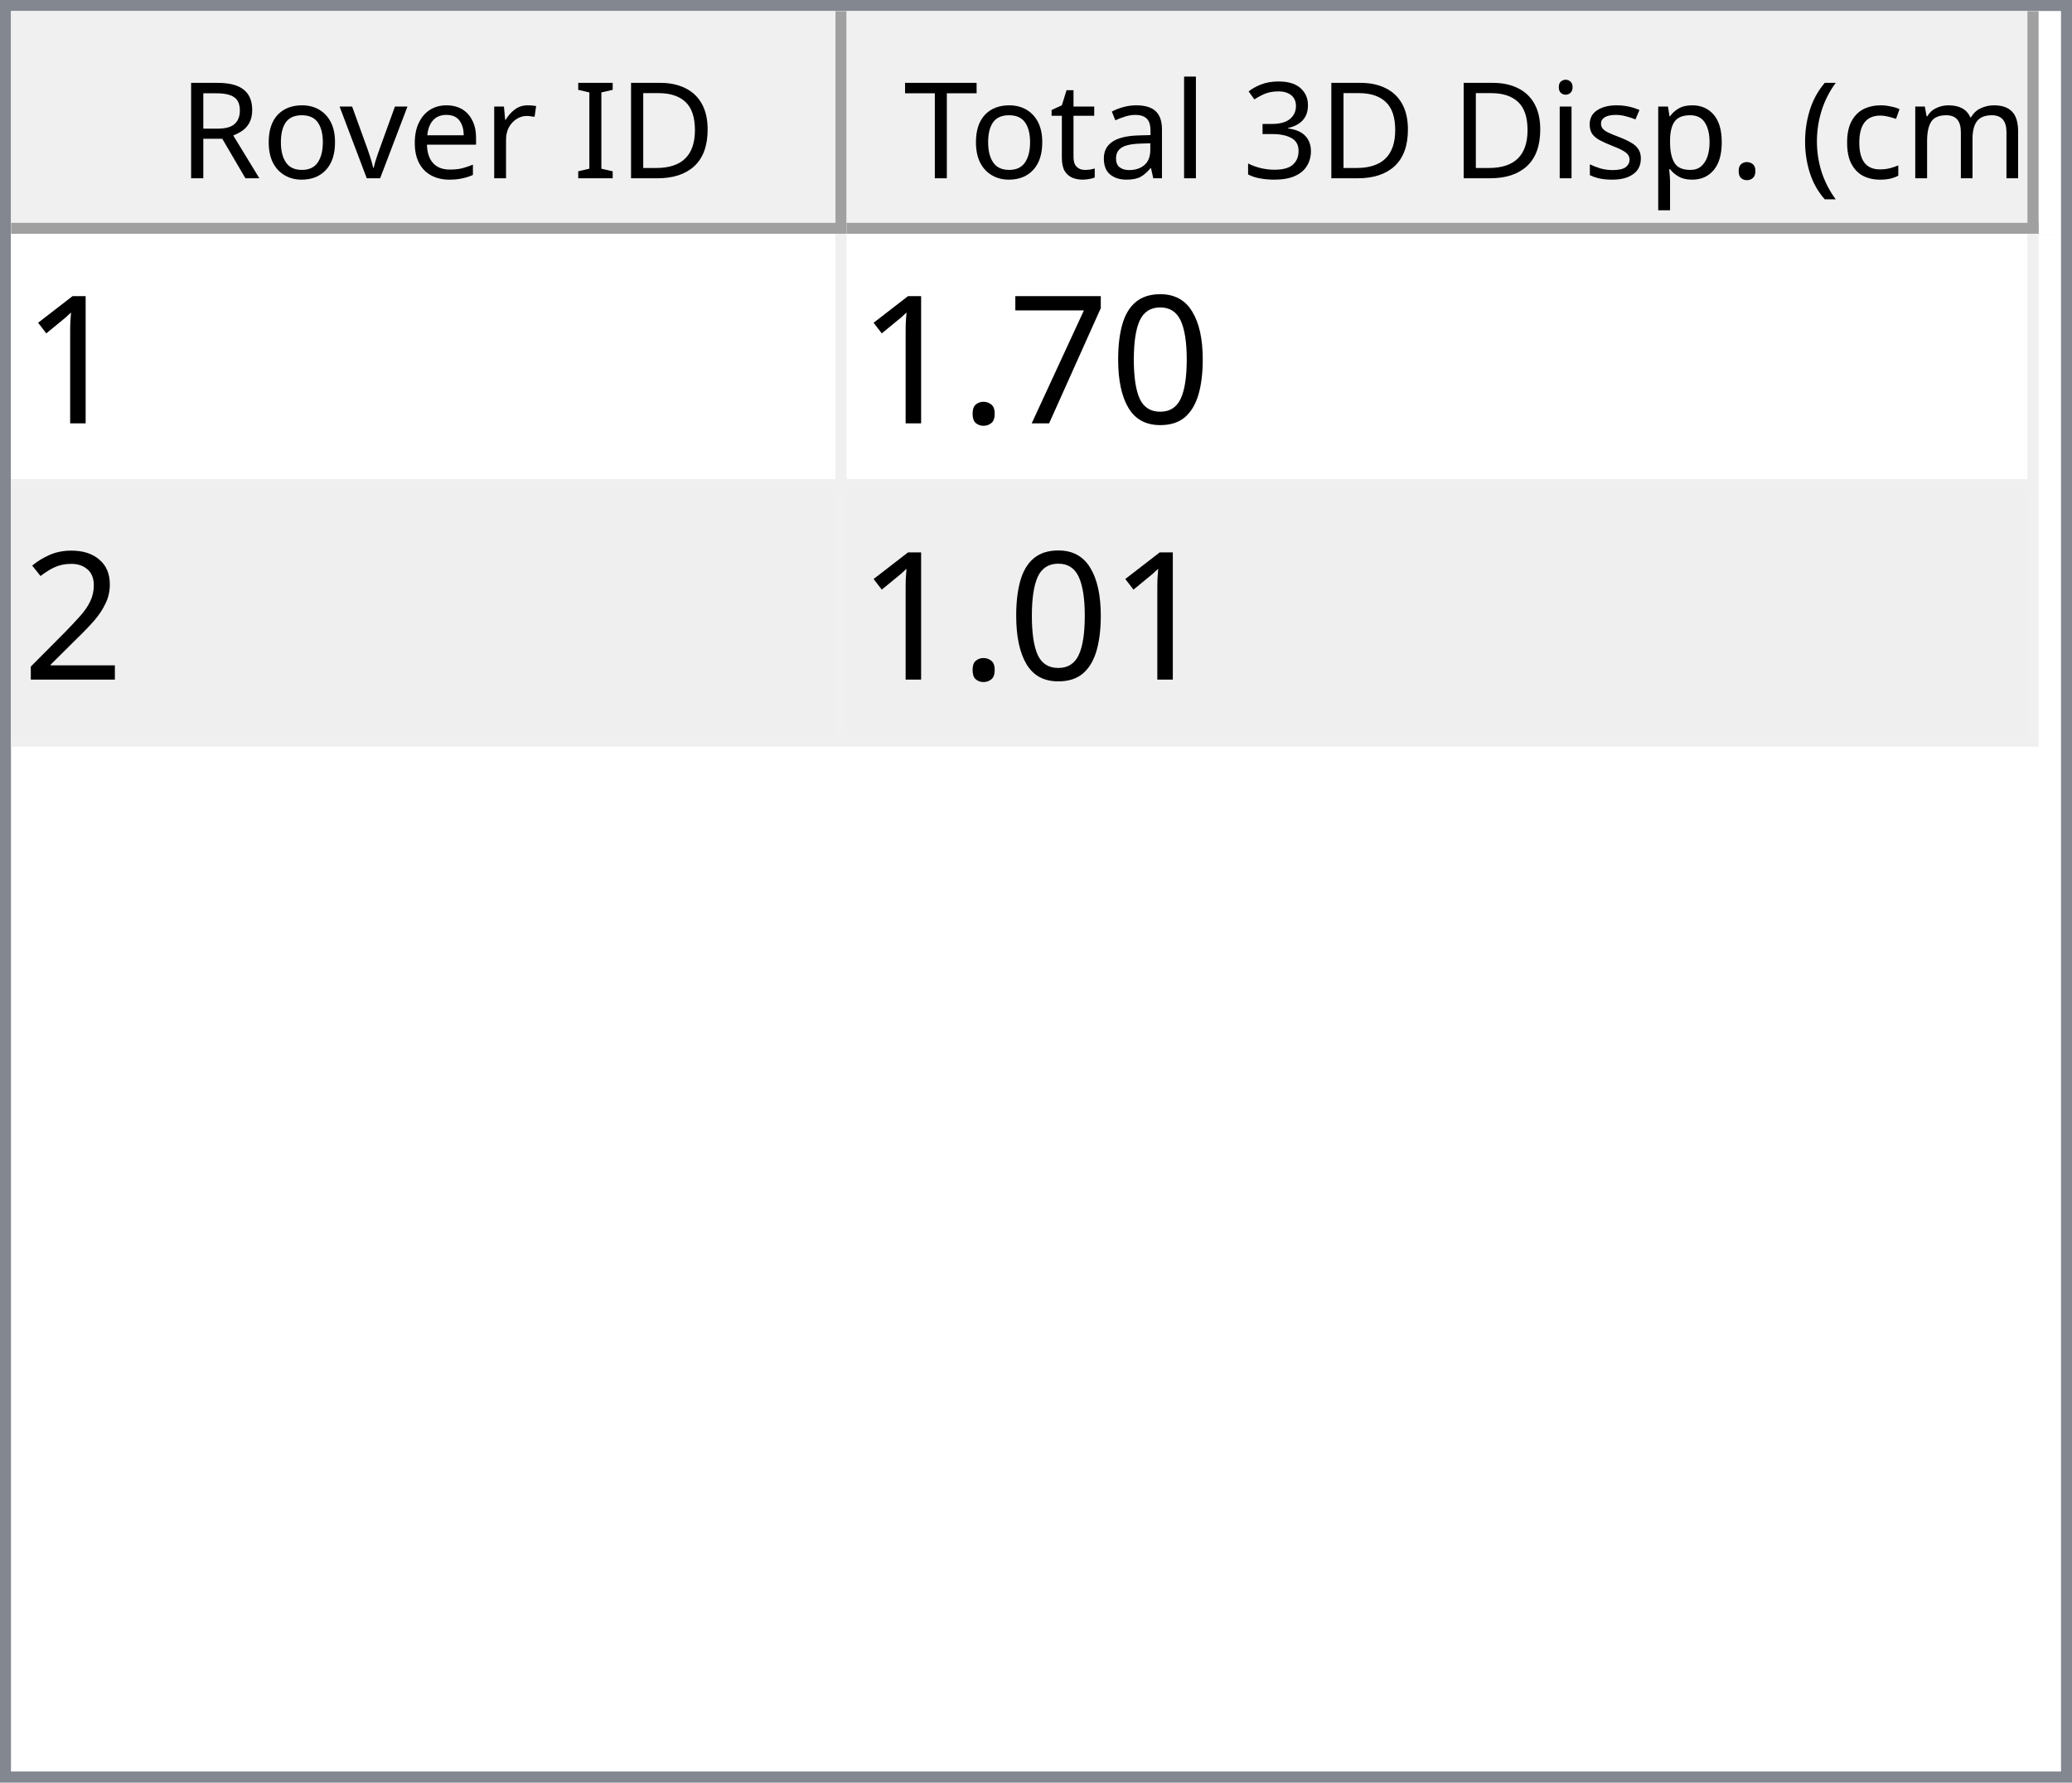
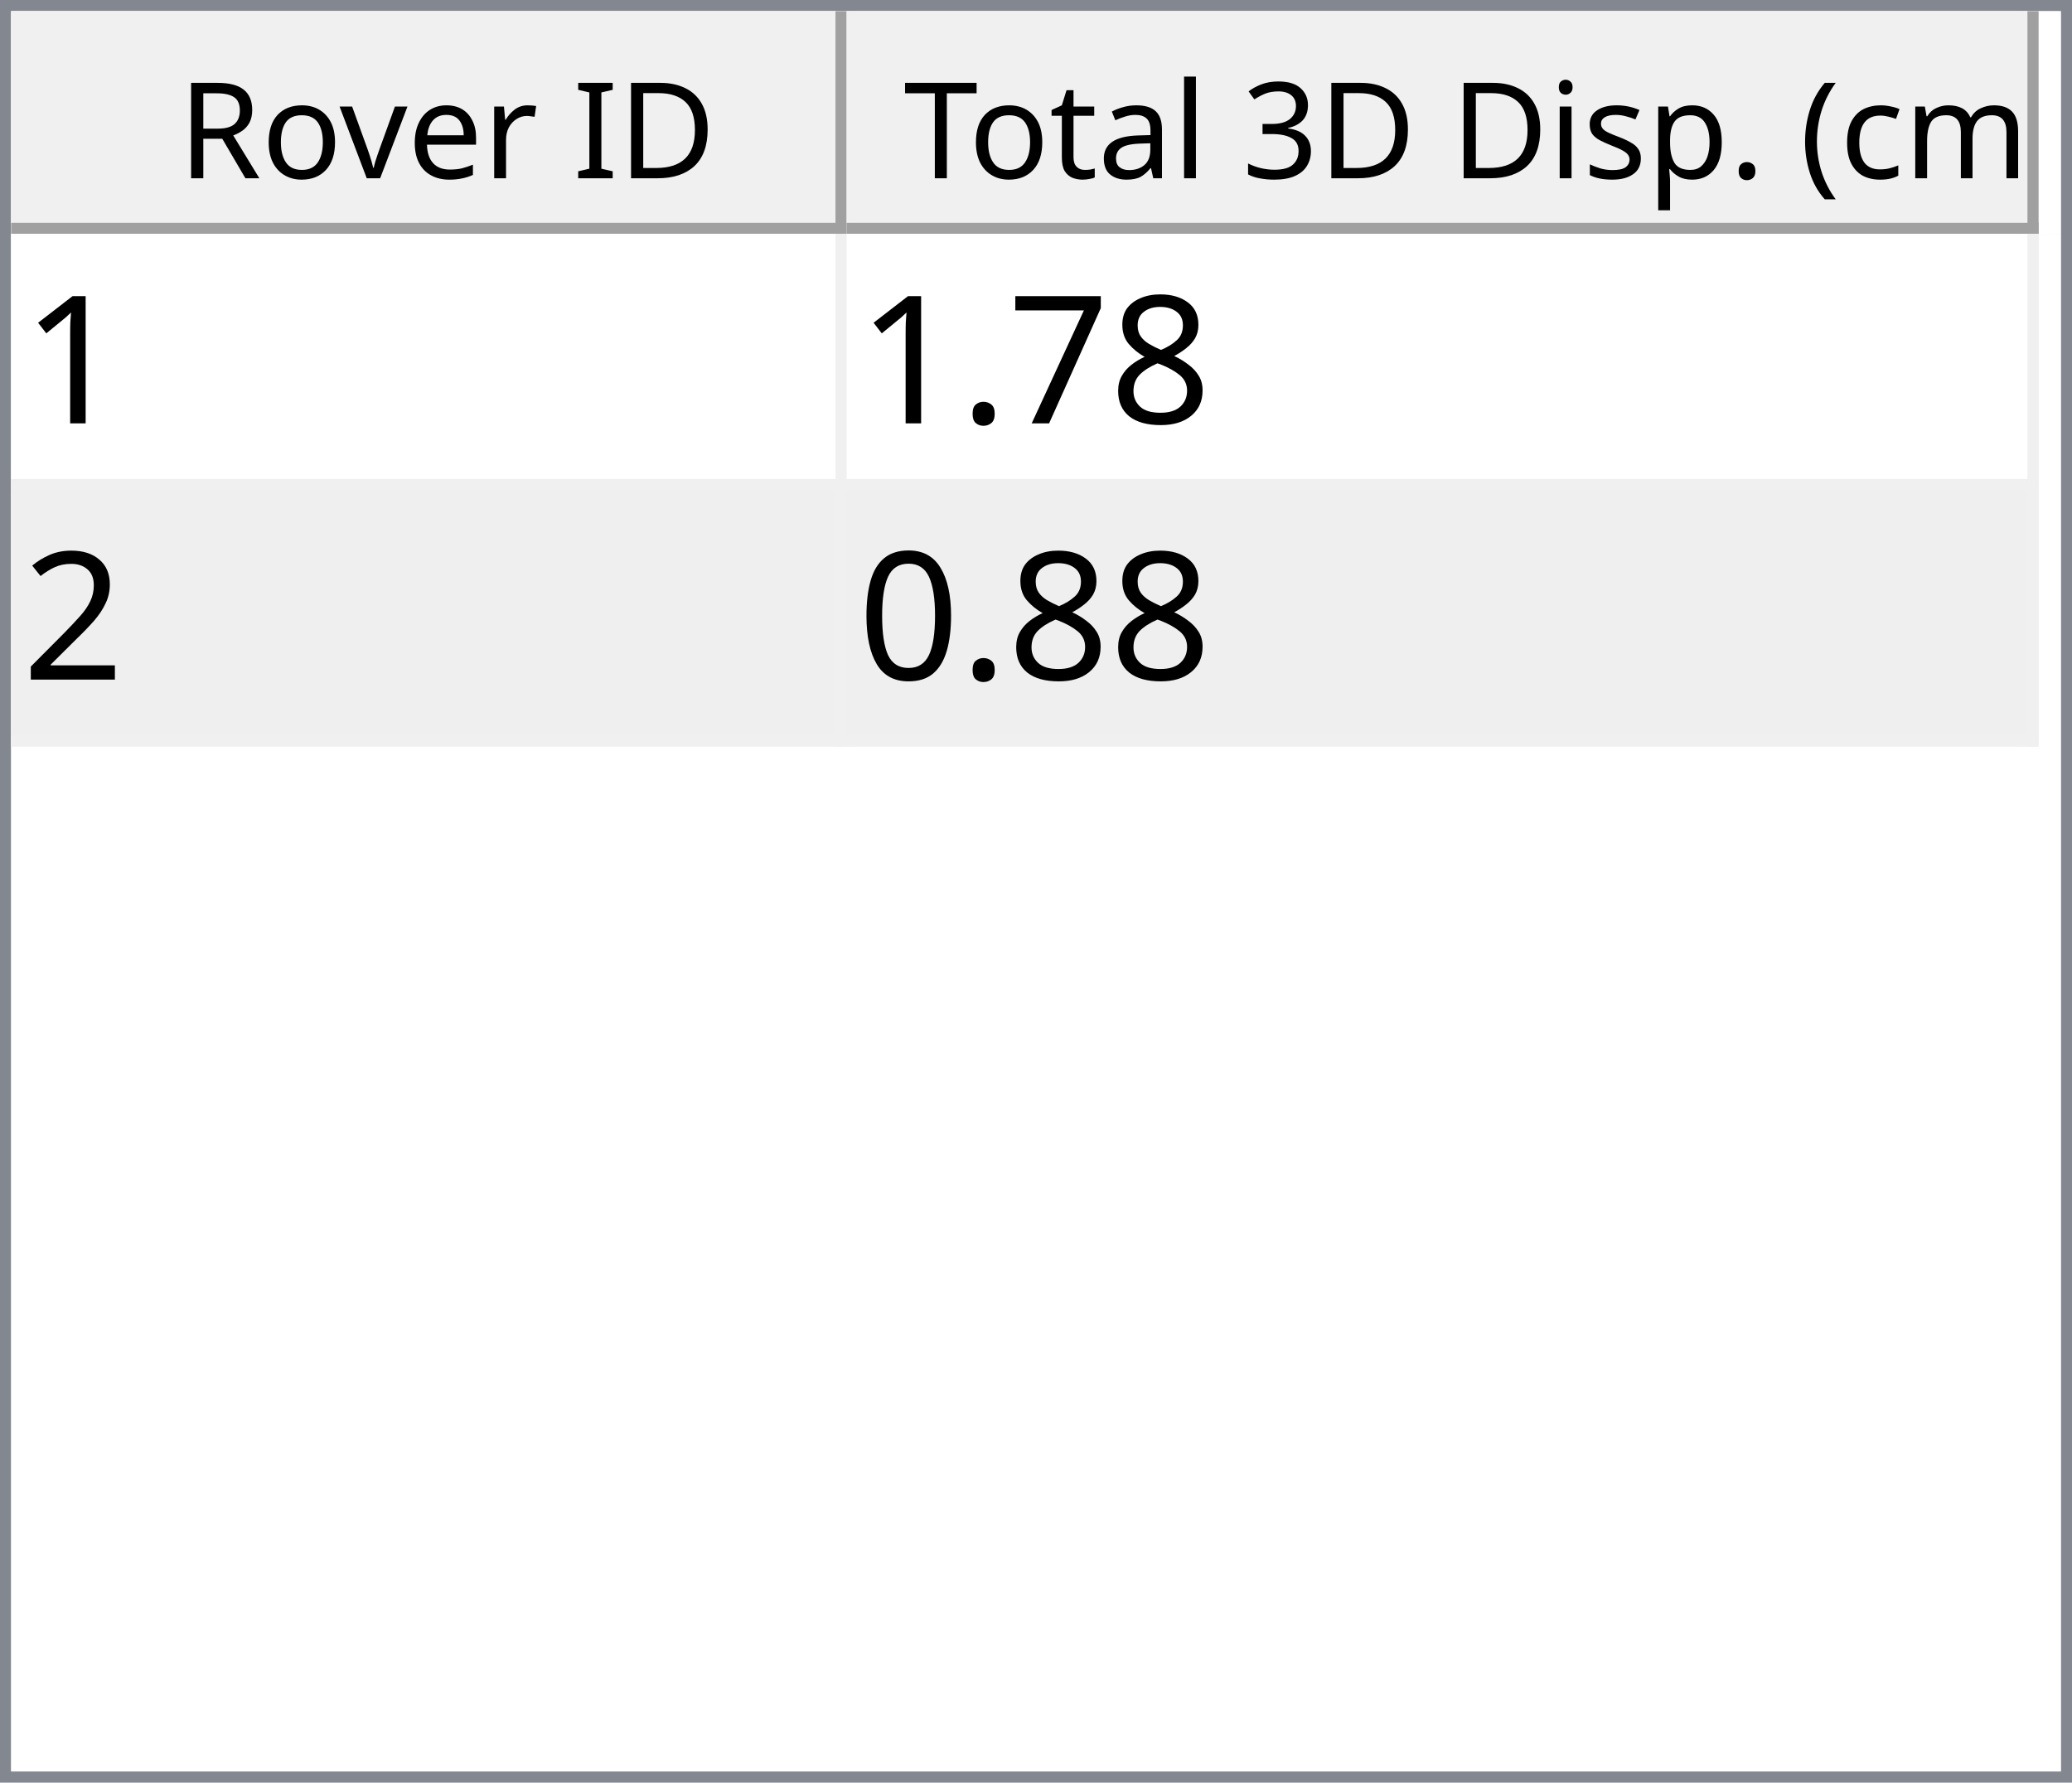
<svg xmlns="http://www.w3.org/2000/svg" style="fill-opacity:1; color-rendering:auto; color-interpolation:auto; text-rendering:auto; stroke:black; stroke-linecap:square; stroke-miterlimit:10; shape-rendering:auto; stroke-opacity:1; fill:black; stroke-dasharray:none; font-weight:normal; stroke-width:1; font-family:'Dialog'; font-style:normal; stroke-linejoin:miter; font-size:12px; stroke-dashoffset:0; image-rendering:auto;" width="186" height="160">
  <defs id="genericDefs" />
  <g>
    <defs id="defs1">
      <clipPath clipPathUnits="userSpaceOnUse" id="clipPath1">
        <path d="M0 0 L186 0 L186 160 L0 160 L0 0 Z" />
      </clipPath>
      <clipPath clipPathUnits="userSpaceOnUse" id="clipPath2">
        <path d="M0 0 L0 160 L186 160 L186 0 Z" />
      </clipPath>
      <clipPath clipPathUnits="userSpaceOnUse" id="clipPath3">
        <path d="M0 0 L0 20 L184 20 L184 0 Z" />
      </clipPath>
      <clipPath clipPathUnits="userSpaceOnUse" id="clipPath4">
        <path d="M0 0 L0 20 L75 20 L75 0 Z" />
      </clipPath>
      <clipPath clipPathUnits="userSpaceOnUse" id="clipPath5">
        <path d="M1 1 L1 19 L74 19 L74 1 Z" />
      </clipPath>
      <clipPath clipPathUnits="userSpaceOnUse" id="clipPath6">
        <path d="M0 0 L0 18 L73 18 L73 0 Z" />
      </clipPath>
      <clipPath clipPathUnits="userSpaceOnUse" id="clipPath7">
        <path d="M-0.5 -0.5 L-0.5 19.5 L74.5 19.5 L74.5 -0.5 Z" />
      </clipPath>
      <clipPath clipPathUnits="userSpaceOnUse" id="clipPath8">
        <path d="M0 0 L0 20 L107 20 L107 0 Z" />
      </clipPath>
      <clipPath clipPathUnits="userSpaceOnUse" id="clipPath9">
        <path d="M1 1 L1 19 L106 19 L106 1 Z" />
      </clipPath>
      <clipPath clipPathUnits="userSpaceOnUse" id="clipPath10">
        <path d="M0 0 L0 18 L105 18 L105 0 Z" />
      </clipPath>
      <clipPath clipPathUnits="userSpaceOnUse" id="clipPath11">
        <path d="M-0.5 -0.5 L-0.5 19.5 L106.5 19.5 L106.5 -0.5 Z" />
      </clipPath>
      <clipPath clipPathUnits="userSpaceOnUse" id="clipPath12">
        <path d="M0 0 L0 138 L184 138 L184 0 Z" />
      </clipPath>
      <clipPath clipPathUnits="userSpaceOnUse" id="clipPath13">
        <path d="M0 0 L0 46 L182 46 L182 0 Z" />
      </clipPath>
      <clipPath clipPathUnits="userSpaceOnUse" id="clipPath14">
        <path d="M-0.5 -0.5 L-0.5 45.5 L181.5 45.5 L181.5 -0.5 Z" />
      </clipPath>
      <clipPath clipPathUnits="userSpaceOnUse" id="clipPath15">
        <path d="M0 0 L0 22 L74 22 L74 0 Z" />
      </clipPath>
      <clipPath clipPathUnits="userSpaceOnUse" id="clipPath16">
        <path d="M0 0 L0 22 L106 22 L106 0 Z" />
      </clipPath>
      <font horiz-adv-x="64.551" id="font1">
        <font-face ascent="107.91" descent="25.098" units-per-em="100" style="font-style:normal; font-family:Segoe UI; font-weight:normal;" />
        <missing-glyph horiz-adv-x="64.551" d="M8.109 0 L8.109 68.266 L56.453 68.266 L56.453 0 L8.109 0 ZM15.328 7.234 L49.219 7.234 L49.219 61.031 L15.328 61.031 L15.328 7.234 Z" />
        <glyph unicode="D" horiz-adv-x="70.117" d="M9.188 0 L9.188 70.016 L28.516 70.016 Q65.531 70.016 65.531 35.891 Q65.531 19.672 55.25 9.836 Q44.969 0 27.734 0 L9.188 0 ZM17.391 62.594 L17.391 7.422 L27.828 7.422 Q41.609 7.422 49.273 14.797 Q56.938 22.172 56.938 35.688 Q56.938 62.594 28.328 62.594 L17.391 62.594 Z" />
        <glyph unicode="I" horiz-adv-x="26.611" d="M17.391 0 L9.188 0 L9.188 70.016 L17.391 70.016 L17.391 0 Z" />
        <glyph unicode=" " horiz-adv-x="27.393" d="" />
        <glyph unicode="r" horiz-adv-x="34.766" d="M34.188 41.891 Q32.078 43.5 28.125 43.5 Q23 43.5 19.555 38.672 Q16.109 33.844 16.109 25.484 L16.109 0 L8.109 0 L8.109 50 L16.109 50 L16.109 39.703 L16.312 39.703 Q18.016 44.969 21.531 47.922 Q25.047 50.875 29.391 50.875 Q32.516 50.875 34.188 50.203 L34.188 41.891 Z" />
        <glyph unicode="e" horiz-adv-x="52.295" d="M48.297 23 L12.984 23 Q13.188 14.656 17.484 10.109 Q21.781 5.562 29.297 5.562 Q37.75 5.562 44.828 11.141 L44.828 3.609 Q38.234 -1.172 27.391 -1.172 Q16.797 -1.172 10.742 5.641 Q4.688 12.453 4.688 24.812 Q4.688 36.469 11.305 43.82 Q17.922 51.172 27.734 51.172 Q37.547 51.172 42.922 44.828 Q48.297 38.484 48.297 27.203 L48.297 23 ZM40.094 29.781 Q40.047 36.719 36.75 40.578 Q33.453 44.438 27.594 44.438 Q21.922 44.438 17.969 40.383 Q14.016 36.328 13.094 29.781 L40.094 29.781 Z" />
        <glyph unicode="v" horiz-adv-x="47.9" d="M47.406 50 L27.484 0 L19.625 0 L0.688 50 L9.469 50 L22.172 13.672 Q23.578 9.672 23.922 6.688 L24.125 6.688 Q24.609 10.453 25.688 13.484 L38.969 50 L47.406 50 Z" />
        <glyph unicode="o" horiz-adv-x="58.594" d="M29 -1.172 Q17.922 -1.172 11.305 5.836 Q4.688 12.844 4.688 24.422 Q4.688 37.016 11.57 44.094 Q18.453 51.172 30.172 51.172 Q41.359 51.172 47.633 44.289 Q53.906 37.406 53.906 25.203 Q53.906 13.234 47.141 6.031 Q40.375 -1.172 29 -1.172 ZM29.594 44.438 Q21.875 44.438 17.383 39.188 Q12.891 33.938 12.891 24.703 Q12.891 15.828 17.43 10.695 Q21.969 5.562 29.594 5.562 Q37.359 5.562 41.531 10.594 Q45.703 15.625 45.703 24.906 Q45.703 34.281 41.531 39.359 Q37.359 44.438 29.594 44.438 Z" />
        <glyph unicode="R" horiz-adv-x="59.814" d="M59.375 0 L49.609 0 L37.891 19.625 Q36.281 22.359 34.766 24.289 Q33.25 26.219 31.664 27.438 Q30.078 28.656 28.25 29.219 Q26.422 29.781 24.125 29.781 L17.391 29.781 L17.391 0 L9.188 0 L9.188 70.016 L30.078 70.016 Q34.672 70.016 38.555 68.867 Q42.438 67.719 45.289 65.375 Q48.141 63.031 49.758 59.547 Q51.375 56.062 51.375 51.375 Q51.375 47.703 50.273 44.656 Q49.172 41.609 47.148 39.211 Q45.125 36.812 42.266 35.133 Q39.406 33.453 35.844 32.516 L35.844 32.328 Q37.594 31.547 38.891 30.547 Q40.188 29.547 41.359 28.18 Q42.531 26.812 43.68 25.078 Q44.828 23.344 46.234 21.047 L59.375 0 ZM17.391 62.594 L17.391 37.203 L28.516 37.203 Q31.594 37.203 34.203 38.133 Q36.812 39.062 38.719 40.797 Q40.625 42.531 41.703 45.047 Q42.781 47.562 42.781 50.688 Q42.781 56.297 39.141 59.445 Q35.5 62.594 28.609 62.594 L17.391 62.594 Z" />
        <glyph unicode=")" horiz-adv-x="30.176" d="M8.297 -15.922 L1.172 -15.922 Q16.406 2.344 16.406 26.812 Q16.406 51.469 1.078 70.016 L8.297 70.016 Q23.531 52.156 23.531 26.703 Q23.531 1.375 8.297 -15.922 Z" />
        <glyph unicode="m" horiz-adv-x="86.133" d="M79.109 0 L71.094 0 L71.094 28.719 Q71.094 37.016 68.531 40.727 Q65.969 44.438 59.906 44.438 Q54.781 44.438 51.195 39.75 Q47.609 35.062 47.609 28.516 L47.609 0 L39.594 0 L39.594 29.688 Q39.594 44.438 28.219 44.438 Q22.953 44.438 19.531 40.016 Q16.109 35.594 16.109 28.516 L16.109 0 L8.109 0 L8.109 50 L16.109 50 L16.109 42.094 L16.312 42.094 Q21.625 51.172 31.844 51.172 Q36.969 51.172 40.773 48.312 Q44.578 45.453 46 40.828 Q51.562 51.172 62.594 51.172 Q79.109 51.172 79.109 30.812 L79.109 0 Z" />
        <glyph unicode="c" horiz-adv-x="46.191" d="M42.188 2.297 Q36.422 -1.172 28.516 -1.172 Q17.828 -1.172 11.258 5.789 Q4.688 12.75 4.688 23.828 Q4.688 36.188 11.766 43.68 Q18.844 51.172 30.672 51.172 Q37.25 51.172 42.281 48.734 L42.281 40.531 Q36.719 44.438 30.375 44.438 Q22.703 44.438 17.797 38.945 Q12.891 33.453 12.891 24.516 Q12.891 15.719 17.508 10.641 Q22.125 5.562 29.891 5.562 Q36.422 5.562 42.188 9.906 L42.188 2.297 Z" />
        <glyph unicode="(" horiz-adv-x="30.176" d="M29.109 -15.922 L21.969 -15.922 Q6.844 1.375 6.844 26.703 Q6.844 52.156 21.969 70.016 L29.203 70.016 Q13.875 51.469 13.875 26.812 Q13.875 2.344 29.109 -15.922 Z" />
        <glyph unicode="." horiz-adv-x="21.68" d="M10.891 -1.078 Q8.641 -1.078 7.055 0.539 Q5.469 2.156 5.469 4.391 Q5.469 6.641 7.055 8.273 Q8.641 9.906 10.891 9.906 Q13.188 9.906 14.797 8.273 Q16.406 6.641 16.406 4.391 Q16.406 2.156 14.797 0.539 Q13.188 -1.078 10.891 -1.078 Z" />
        <glyph unicode="p" horiz-adv-x="58.789" d="M16.312 7.234 L16.109 7.234 L16.109 -23 L8.109 -23 L8.109 50 L16.109 50 L16.109 41.219 L16.312 41.219 Q22.219 51.172 33.594 51.172 Q43.266 51.172 48.688 44.461 Q54.109 37.75 54.109 26.469 Q54.109 13.922 48 6.375 Q41.891 -1.172 31.297 -1.172 Q21.578 -1.172 16.312 7.234 ZM16.109 27.391 L16.109 20.406 Q16.109 14.203 20.141 9.883 Q24.172 5.562 30.375 5.562 Q37.641 5.562 41.773 11.133 Q45.906 16.703 45.906 26.609 Q45.906 34.969 42.047 39.703 Q38.188 44.438 31.594 44.438 Q24.609 44.438 20.359 39.578 Q16.109 34.719 16.109 27.391 Z" />
        <glyph unicode="s" horiz-adv-x="42.432" d="M5.078 1.812 L5.078 10.406 Q11.625 5.562 19.484 5.562 Q30.031 5.562 30.031 12.594 Q30.031 14.594 29.125 15.992 Q28.219 17.391 26.68 18.461 Q25.141 19.531 23.07 20.383 Q21 21.234 18.609 22.172 Q15.281 23.484 12.766 24.828 Q10.25 26.172 8.57 27.859 Q6.891 29.547 6.031 31.695 Q5.172 33.844 5.172 36.719 Q5.172 40.234 6.789 42.945 Q8.406 45.656 11.086 47.484 Q13.766 49.312 17.211 50.242 Q20.656 51.172 24.312 51.172 Q30.812 51.172 35.938 48.922 L35.938 40.828 Q30.422 44.438 23.25 44.438 Q21 44.438 19.195 43.922 Q17.391 43.406 16.094 42.477 Q14.797 41.547 14.086 40.258 Q13.375 38.969 13.375 37.406 Q13.375 35.453 14.086 34.133 Q14.797 32.812 16.164 31.789 Q17.531 30.766 19.484 29.938 Q21.438 29.109 23.922 28.125 Q27.25 26.859 29.883 25.516 Q32.516 24.172 34.375 22.484 Q36.234 20.797 37.234 18.602 Q38.234 16.406 38.234 13.375 Q38.234 9.672 36.602 6.938 Q34.969 4.203 32.234 2.398 Q29.5 0.594 25.93 -0.289 Q22.359 -1.172 18.453 -1.172 Q10.75 -1.172 5.078 1.812 Z" />
        <glyph unicode="i" horiz-adv-x="24.219" d="M12.203 62.703 Q10.062 62.703 8.547 64.164 Q7.031 65.625 7.031 67.875 Q7.031 70.125 8.547 71.609 Q10.062 73.094 12.203 73.094 Q14.406 73.094 15.945 71.609 Q17.484 70.125 17.484 67.875 Q17.484 65.719 15.945 64.211 Q14.406 62.703 12.203 62.703 ZM16.109 0 L8.109 0 L8.109 50 L16.109 50 L16.109 0 Z" />
        <glyph unicode="3" horiz-adv-x="53.906" d="M46.531 19.828 Q46.531 15.094 44.75 11.211 Q42.969 7.328 39.719 4.57 Q36.469 1.812 31.93 0.297 Q27.391 -1.219 21.922 -1.219 Q11.922 -1.219 6 2.594 L6 11.188 Q13.094 5.609 22.219 5.609 Q25.875 5.609 28.828 6.539 Q31.781 7.469 33.906 9.227 Q36.031 10.984 37.18 13.477 Q38.328 15.969 38.328 19.094 Q38.328 32.812 18.797 32.812 L12.984 32.812 L12.984 39.594 L18.5 39.594 Q35.797 39.594 35.797 52.484 Q35.797 64.406 22.609 64.406 Q15.188 64.406 8.688 59.422 L8.688 67.188 Q15.375 71.188 24.609 71.188 Q29 71.188 32.57 69.969 Q36.141 68.75 38.68 66.555 Q41.219 64.359 42.609 61.281 Q44 58.203 44 54.5 Q44 40.672 30.031 36.719 L30.031 36.531 Q33.594 36.141 36.625 34.797 Q39.656 33.453 41.852 31.305 Q44.047 29.156 45.289 26.25 Q46.531 23.344 46.531 19.828 Z" />
        <glyph unicode="l" horiz-adv-x="24.219" d="M16.109 0 L8.109 0 L8.109 74.031 L16.109 74.031 L16.109 0 Z" />
        <glyph unicode="a" horiz-adv-x="50.879" d="M43.891 0 L35.891 0 L35.891 7.812 L35.688 7.812 Q30.469 -1.172 20.312 -1.172 Q12.844 -1.172 8.617 2.781 Q4.391 6.734 4.391 13.281 Q4.391 27.297 20.906 29.594 L35.891 31.688 Q35.891 44.438 25.594 44.438 Q16.547 44.438 9.281 38.281 L9.281 46.484 Q16.656 51.172 26.266 51.172 Q43.891 51.172 43.891 32.516 L43.891 0 ZM35.891 25.297 L23.828 23.641 Q18.266 22.859 15.43 20.875 Q12.594 18.891 12.594 13.875 Q12.594 10.203 15.211 7.883 Q17.828 5.562 22.172 5.562 Q28.125 5.562 32.008 9.742 Q35.891 13.922 35.891 20.312 L35.891 25.297 Z" />
        <glyph unicode="t" horiz-adv-x="33.887" d="M31.297 0.484 Q28.469 -1.078 23.828 -1.078 Q10.688 -1.078 10.688 13.578 L10.688 43.172 L2.094 43.172 L2.094 50 L10.688 50 L10.688 62.203 L18.703 64.797 L18.703 50 L31.297 50 L31.297 43.172 L18.703 43.172 L18.703 14.984 Q18.703 9.969 20.414 7.82 Q22.125 5.672 26.078 5.672 Q29.109 5.672 31.297 7.328 L31.297 0.484 Z" />
        <glyph unicode="T" horiz-adv-x="52.393" d="M50.594 62.594 L30.375 62.594 L30.375 0 L22.172 0 L22.172 62.594 L2 62.594 L2 70.016 L50.594 70.016 L50.594 62.594 Z" />
      </font>
      <font horiz-adv-x="75.0" id="font2">
        <font-face ascent="100.537" descent="21.973" units-per-em="100" style="font-style:normal; font-family:sans-serif; font-weight:normal;" />
        <missing-glyph horiz-adv-x="75.0" d="M12.5 0 L12.5 62.5 L62.5 62.5 L62.5 0 L12.5 0 ZM14.062 1.562 L60.938 1.562 L60.938 60.938 L14.062 60.938 L14.062 1.562 Z" />
        <glyph unicode="1" horiz-adv-x="55.615" d="M37.25 0 L28.469 0 L28.469 56 Q25.297 52.984 20.141 49.953 Q14.984 46.922 10.891 45.406 L10.891 53.906 Q18.266 57.375 23.781 62.305 Q29.297 67.234 31.594 71.875 L37.25 71.875 L37.25 0 Z" />
-         <glyph unicode="0" horiz-adv-x="55.615" d="M4.156 35.297 Q4.156 48 6.766 55.742 Q9.375 63.484 14.523 67.68 Q19.672 71.875 27.484 71.875 Q33.25 71.875 37.594 69.555 Q41.938 67.234 44.773 62.867 Q47.609 58.5 49.219 52.227 Q50.828 45.953 50.828 35.297 Q50.828 22.703 48.242 14.969 Q45.656 7.234 40.508 3.008 Q35.359 -1.219 27.484 -1.219 Q17.141 -1.219 11.234 6.203 Q4.156 15.141 4.156 35.297 ZM13.188 35.297 Q13.188 17.672 17.312 11.836 Q21.438 6 27.484 6 Q33.547 6 37.672 11.859 Q41.797 17.719 41.797 35.297 Q41.797 52.984 37.672 58.789 Q33.547 64.594 27.391 64.594 Q21.344 64.594 17.719 59.469 Q13.188 52.938 13.188 35.297 Z" />
+         <glyph unicode="8" horiz-adv-x="55.615" d="M17.672 38.812 Q12.203 40.828 9.57 44.539 Q6.938 48.25 6.938 53.422 Q6.938 61.234 12.555 66.555 Q18.172 71.875 27.484 71.875 Q36.859 71.875 42.578 66.43 Q48.297 60.984 48.297 53.172 Q48.297 48.188 45.68 44.508 Q43.062 40.828 37.75 38.812 Q44.344 36.672 47.781 31.883 Q51.219 27.094 51.219 20.453 Q51.219 11.281 44.727 5.031 Q38.234 -1.219 27.641 -1.219 Q17.047 -1.219 10.547 5.055 Q4.047 11.328 4.047 20.703 Q4.047 27.688 7.594 32.398 Q11.141 37.109 17.672 38.812 ZM15.922 53.719 Q15.922 48.641 19.195 45.414 Q22.469 42.188 27.688 42.188 Q32.766 42.188 36.016 45.383 Q39.266 48.578 39.266 53.219 Q39.266 58.062 35.914 61.359 Q32.562 64.656 27.594 64.656 Q22.562 64.656 19.242 61.43 Q15.922 58.203 15.922 53.719 ZM13.094 20.656 Q13.094 16.891 14.875 13.375 Q16.656 9.859 20.172 7.93 Q23.688 6 27.734 6 Q34.031 6 38.133 10.055 Q42.234 14.109 42.234 20.359 Q42.234 26.703 38.016 30.859 Q33.797 35.016 27.438 35.016 Q21.234 35.016 17.164 30.914 Q13.094 26.812 13.094 20.656 Z" />
        <glyph unicode="7" horiz-adv-x="55.615" d="M4.734 62.203 L4.734 70.656 L51.078 70.656 L51.078 63.812 Q44.234 56.547 37.523 44.484 Q30.812 32.422 27.156 19.672 Q24.516 10.688 23.781 0 L14.75 0 Q14.891 8.453 18.062 20.414 Q21.234 32.375 27.172 43.484 Q33.109 54.594 39.797 62.203 L4.734 62.203 Z" />
        <glyph unicode="." horiz-adv-x="27.783" d="M9.078 0 L9.078 10.016 L19.094 10.016 L19.094 0 L9.078 0 Z" />
        <glyph unicode="2" horiz-adv-x="55.615" d="M50.344 8.453 L50.344 0 L3.031 0 Q2.938 3.172 4.047 6.109 Q5.859 10.938 9.836 15.625 Q13.812 20.312 21.344 26.469 Q33.016 36.031 37.117 41.625 Q41.219 47.219 41.219 52.203 Q41.219 57.422 37.477 61.008 Q33.734 64.594 27.734 64.594 Q21.391 64.594 17.578 60.789 Q13.766 56.984 13.719 50.25 L4.688 51.172 Q5.609 61.281 11.664 66.578 Q17.719 71.875 27.938 71.875 Q38.234 71.875 44.242 66.164 Q50.25 60.453 50.25 52 Q50.25 47.703 48.492 43.555 Q46.734 39.406 42.656 34.812 Q38.578 30.219 29.109 22.219 Q21.188 15.578 18.945 13.211 Q16.703 10.844 15.234 8.453 L50.344 8.453 Z" />
+         <glyph unicode="0" horiz-adv-x="55.615" d="M4.156 35.297 Q4.156 48 6.766 55.742 Q9.375 63.484 14.523 67.68 Q19.672 71.875 27.484 71.875 Q33.25 71.875 37.594 69.555 Q41.938 67.234 44.773 62.867 Q47.609 58.5 49.219 52.227 Q50.828 45.953 50.828 35.297 Q50.828 22.703 48.242 14.969 Q45.656 7.234 40.508 3.008 Q35.359 -1.219 27.484 -1.219 Q17.141 -1.219 11.234 6.203 Q4.156 15.141 4.156 35.297 ZM13.188 35.297 Q13.188 17.672 17.312 11.836 Q21.438 6 27.484 6 Q33.547 6 37.672 11.859 Q41.797 17.719 41.797 35.297 Q41.797 52.984 37.672 58.789 Q33.547 64.594 27.391 64.594 Q21.344 64.594 17.719 59.469 Q13.188 52.938 13.188 35.297 Z" />
      </font>
    </defs>
    <g style="fill:white; stroke:white;">
      <rect x="0" y="0" width="186" style="clip-path:url(#clipPath1); stroke:none;" height="160" />
    </g>
    <g style="fill:white; text-rendering:optimizeSpeed; color-rendering:optimizeSpeed; image-rendering:optimizeSpeed; shape-rendering:crispEdges; stroke:white; color-interpolation:sRGB;">
      <rect x="0" width="186" height="160" y="0" style="stroke:none;" />
      <path style="stroke:none;" d="M0 160 L186 160 L186 0 L0 0 Z" />
    </g>
    <g style="fill:rgb(240,240,240); font-family:'Segoe UI'; stroke:rgb(240,240,240);">
      <rect x="0" y="0" width="186" style="clip-path:url(#clipPath2); stroke:none;" height="160" />
    </g>
    <g style="fill:rgb(130,135,144); font-family:'Segoe UI'; stroke:rgb(130,135,144);">
      <path d="M0 0 L186 0 L186 160 L0 160 L0 0 ZM1 1 L185 1 L185 159 L1 159 L1 1 Z" style="fill-rule:evenodd; clip-path:url(#clipPath2); stroke:none;" />
    </g>
    <g style="fill:white; font-family:'Segoe UI'; stroke:white;" transform="translate(1,1)">
      <rect x="0" y="0" width="184" style="clip-path:url(#clipPath3); stroke:none;" height="20" />
    </g>
    <g style="fill:rgb(240,240,240); font-family:'Segoe UI'; stroke:rgb(240,240,240);" transform="translate(1,1)">
      <rect x="0" y="0" width="75" style="clip-path:url(#clipPath4); stroke:none;" height="20" />
    </g>
    <g style="font-family:'Segoe UI';" transform="translate(2,2)">
      <text x="14" xml:space="preserve" y="14" style="clip-path:url(#clipPath6); stroke:none;">Rover ID</text>
    </g>
    <g style="fill:rgb(160,160,160); font-family:'Segoe UI'; stroke:rgb(160,160,160); stroke-linejoin:bevel;" transform="translate(1.5,1.5)">
      <line x1="74" x2="74" y1="0" style="fill:none; clip-path:url(#clipPath7);" y2="19" />
    </g>
    <g style="fill:rgb(160,160,160); font-family:'Segoe UI'; stroke:rgb(160,160,160); stroke-linejoin:bevel;" transform="matrix(1,0,0,1,1,1) translate(0.5,0.5)">
      <line x1="0" x2="74" y1="19" style="fill:none; clip-path:url(#clipPath7);" y2="19" />
    </g>
    <g style="fill:rgb(240,240,240); font-family:'Segoe UI'; stroke:rgb(240,240,240);" transform="translate(76,1)">
      <rect x="0" y="0" width="107" style="clip-path:url(#clipPath8); stroke:none;" height="20" />
    </g>
    <g style="font-family:'Segoe UI';" transform="translate(77,2)">
      <text x="1" xml:space="preserve" y="14" style="clip-path:url(#clipPath10); stroke:none;"> Total 3D Disp. (cm)</text>
    </g>
    <g style="fill:rgb(160,160,160); font-family:'Segoe UI'; stroke:rgb(160,160,160); stroke-linejoin:bevel;" transform="translate(76.5,1.5)">
      <line x1="106" x2="106" y1="0" style="fill:none; clip-path:url(#clipPath11);" y2="19" />
    </g>
    <g style="fill:rgb(160,160,160); font-family:'Segoe UI'; stroke:rgb(160,160,160); stroke-linejoin:bevel;" transform="matrix(1,0,0,1,76,1) translate(0.5,0.5)">
      <line x1="0" x2="106" y1="19" style="fill:none; clip-path:url(#clipPath11);" y2="19" />
    </g>
    <g style="fill:white; font-family:'Segoe UI'; stroke:white;" transform="translate(1,21)">
      <rect x="0" y="0" width="184" style="clip-path:url(#clipPath12); stroke:none;" height="138" />
    </g>
    <g style="fill:rgb(240,240,240); font-size:16px; font-family:sans-serif; stroke:rgb(240,240,240);" transform="translate(1,21)">
      <rect x="0" y="0" width="182" style="clip-path:url(#clipPath13); stroke:none;" height="46" />
      <line transform="translate(0.5,0.5)" x1="0" x2="181" y1="22" style="clip-path:url(#clipPath14); fill:none; stroke-linejoin:bevel;" y2="22" />
    </g>
    <g transform="matrix(1,0,0,1,1,21) translate(0.5,0.5)" style="fill:rgb(240,240,240); font-size:16px; font-family:sans-serif; stroke:rgb(240,240,240); stroke-linejoin:bevel;">
      <line x1="0" x2="181" y1="45" style="fill:none; clip-path:url(#clipPath14);" y2="45" />
    </g>
    <g transform="matrix(1,0,0,1,1,21) translate(0.5,0.5)" style="fill:rgb(240,240,240); font-size:16px; font-family:sans-serif; stroke:rgb(240,240,240); stroke-linejoin:bevel;">
      <line x1="74" x2="74" y1="0" style="fill:none; clip-path:url(#clipPath14);" y2="45" />
    </g>
    <g transform="matrix(1,0,0,1,1,21) translate(0.5,0.5)" style="fill:rgb(240,240,240); font-size:16px; font-family:sans-serif; stroke:rgb(240,240,240); stroke-linejoin:bevel;">
      <line x1="181" x2="181" y1="0" style="fill:none; clip-path:url(#clipPath14);" y2="45" />
    </g>
    <g style="fill:white; font-size:16px; font-family:sans-serif; stroke:white;" transform="matrix(1,0,0,1,1,21)">
      <rect x="0" y="0" width="74" style="clip-path:url(#clipPath15); stroke:none;" height="22" />
      <text x="1" y="17" style="fill:black; clip-path:url(#clipPath15); stroke:none;" xml:space="preserve">1</text>
    </g>
    <g style="fill:white; font-size:16px; font-family:sans-serif; stroke:white;" transform="matrix(1,0,0,1,1,21) translate(75,0)">
      <rect x="0" y="0" width="106" style="clip-path:url(#clipPath16); stroke:none;" height="22" />
-       <text x="1" y="17" style="fill:black; clip-path:url(#clipPath16); stroke:none;" xml:space="preserve">1.70</text>
+       <text x="1" y="17" style="fill:black; clip-path:url(#clipPath16); stroke:none;" xml:space="preserve">1.78</text>
    </g>
    <g style="fill:rgb(239,239,239); font-size:16px; font-family:sans-serif; stroke:rgb(239,239,239);" transform="matrix(1,0,0,1,1,21) translate(0,23)">
      <rect x="0" y="0" width="74" style="clip-path:url(#clipPath15); stroke:none;" height="22" />
      <text x="1" y="17" style="fill:black; clip-path:url(#clipPath15); stroke:none;" xml:space="preserve">2</text>
    </g>
    <g style="fill:rgb(239,239,239); font-size:16px; font-family:sans-serif; stroke:rgb(239,239,239);" transform="matrix(1,0,0,1,1,21) translate(75,23)">
      <rect x="0" y="0" width="106" style="clip-path:url(#clipPath16); stroke:none;" height="22" />
-       <text x="1" y="17" style="fill:black; clip-path:url(#clipPath16); stroke:none;" xml:space="preserve">1.01</text>
+       <text x="1" y="17" style="fill:black; clip-path:url(#clipPath16); stroke:none;" xml:space="preserve">0.88</text>
    </g>
  </g>
</svg>
